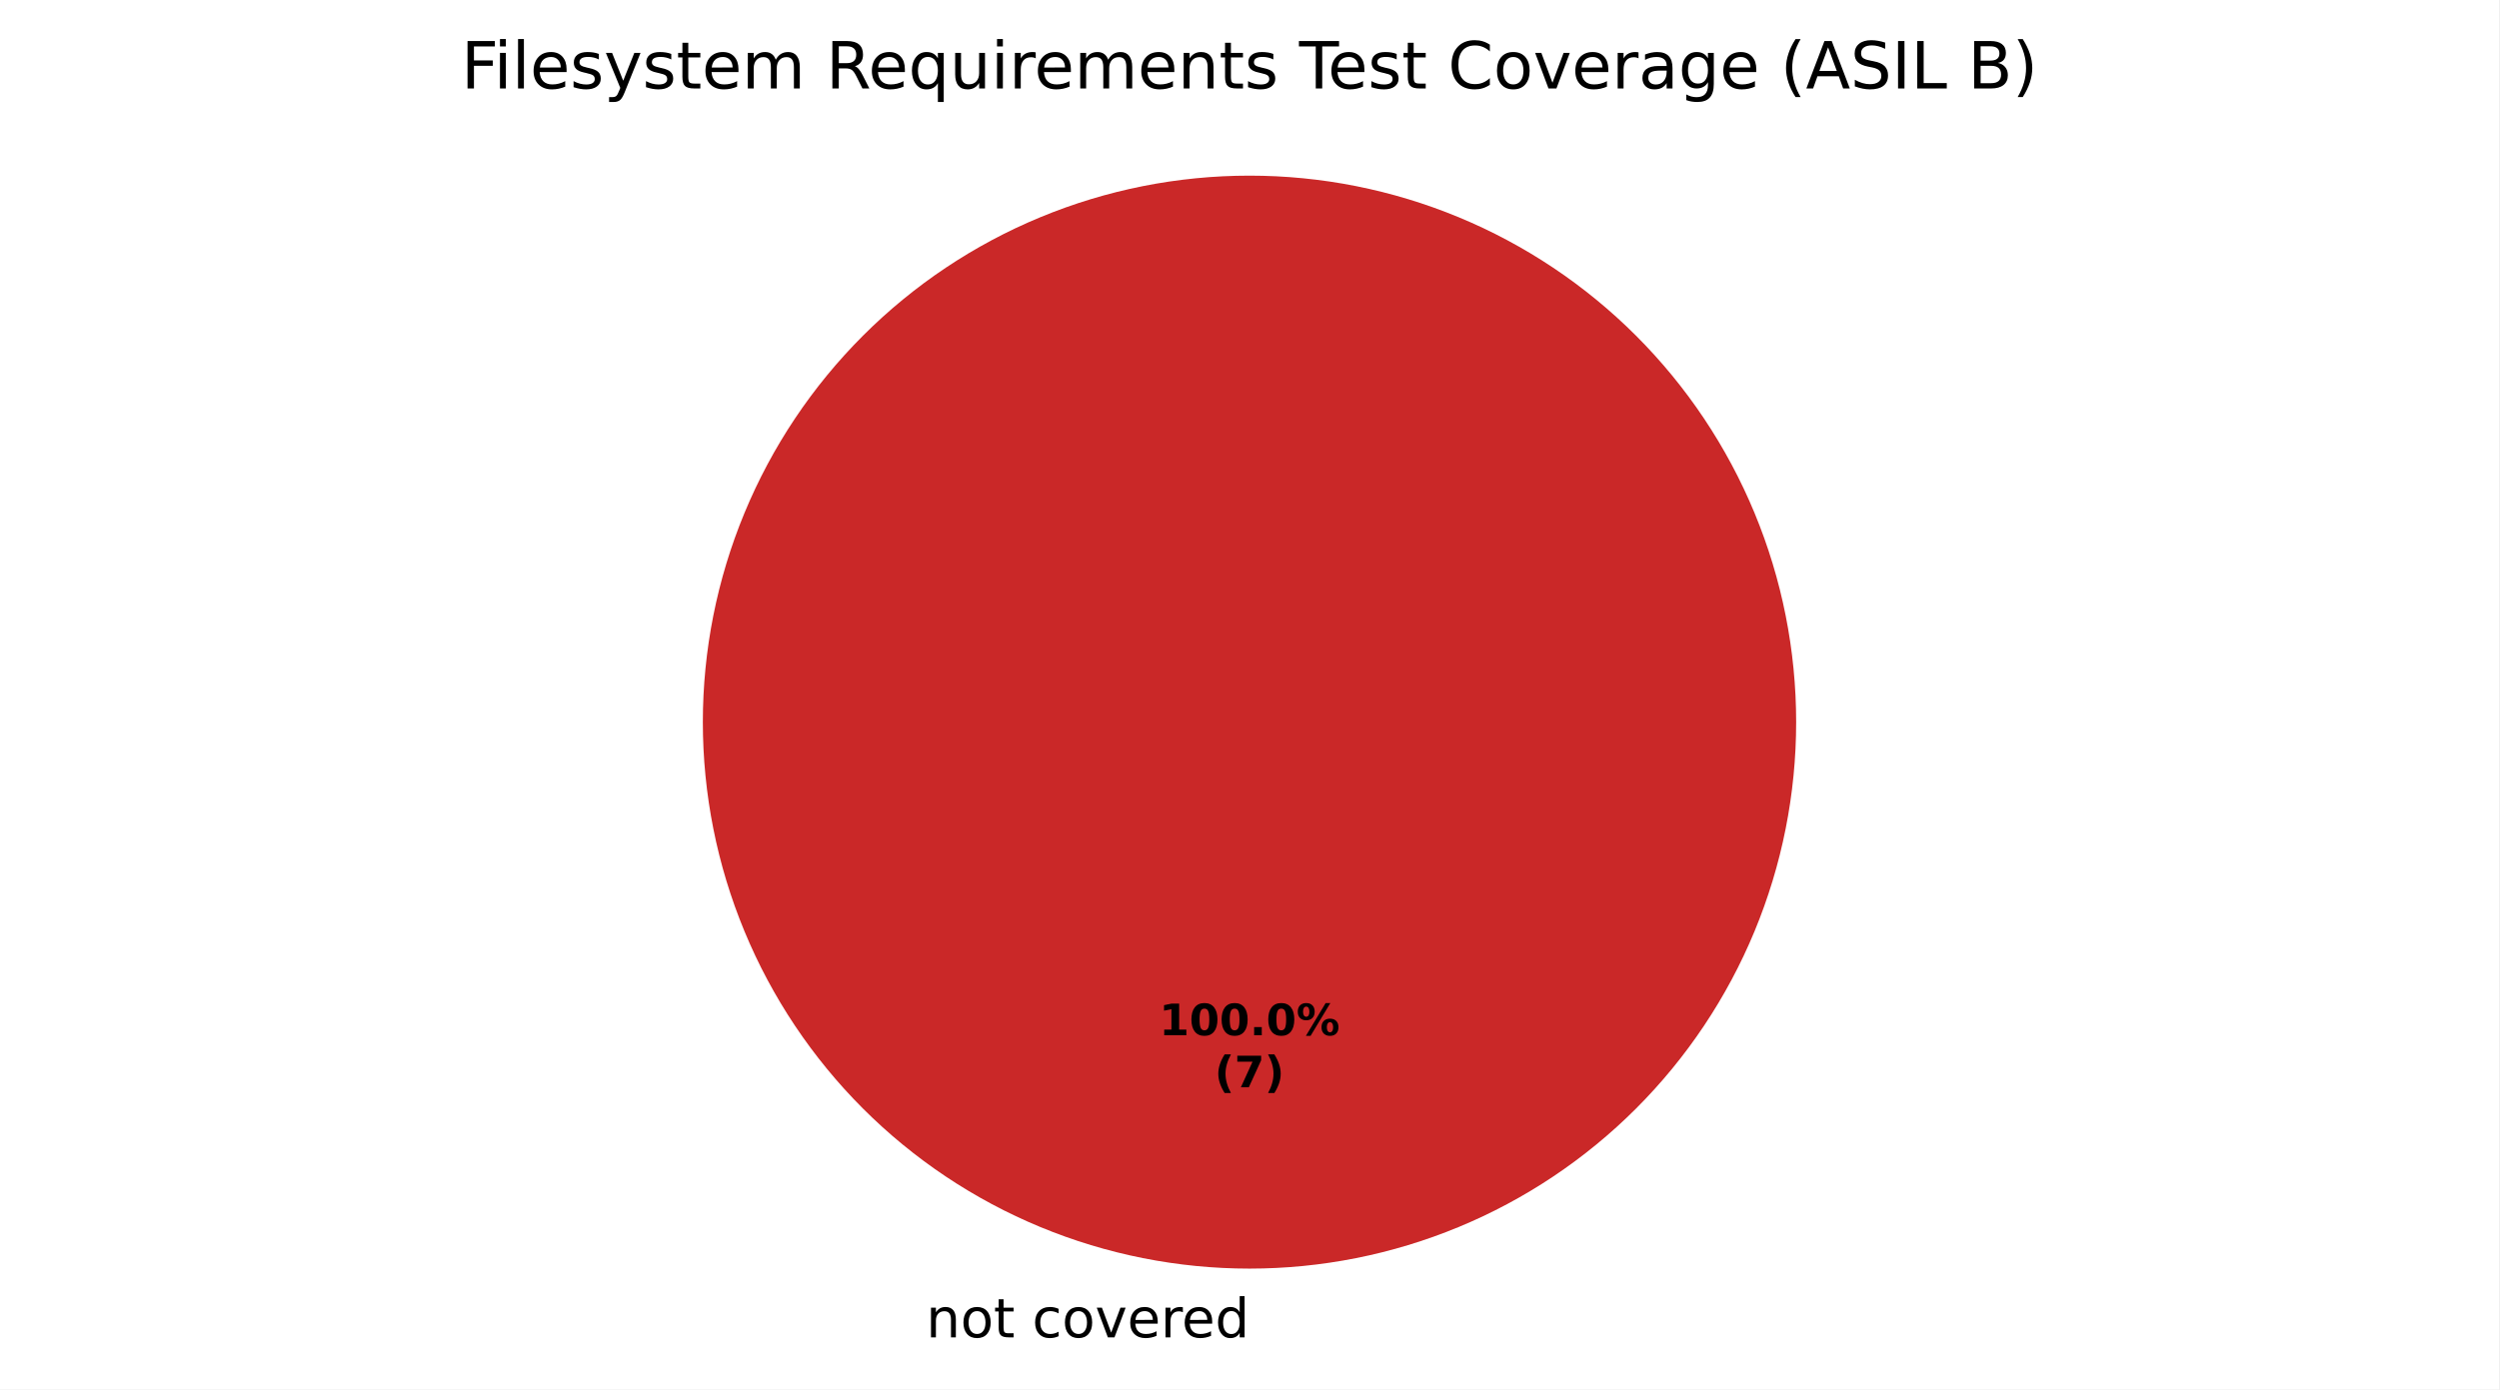
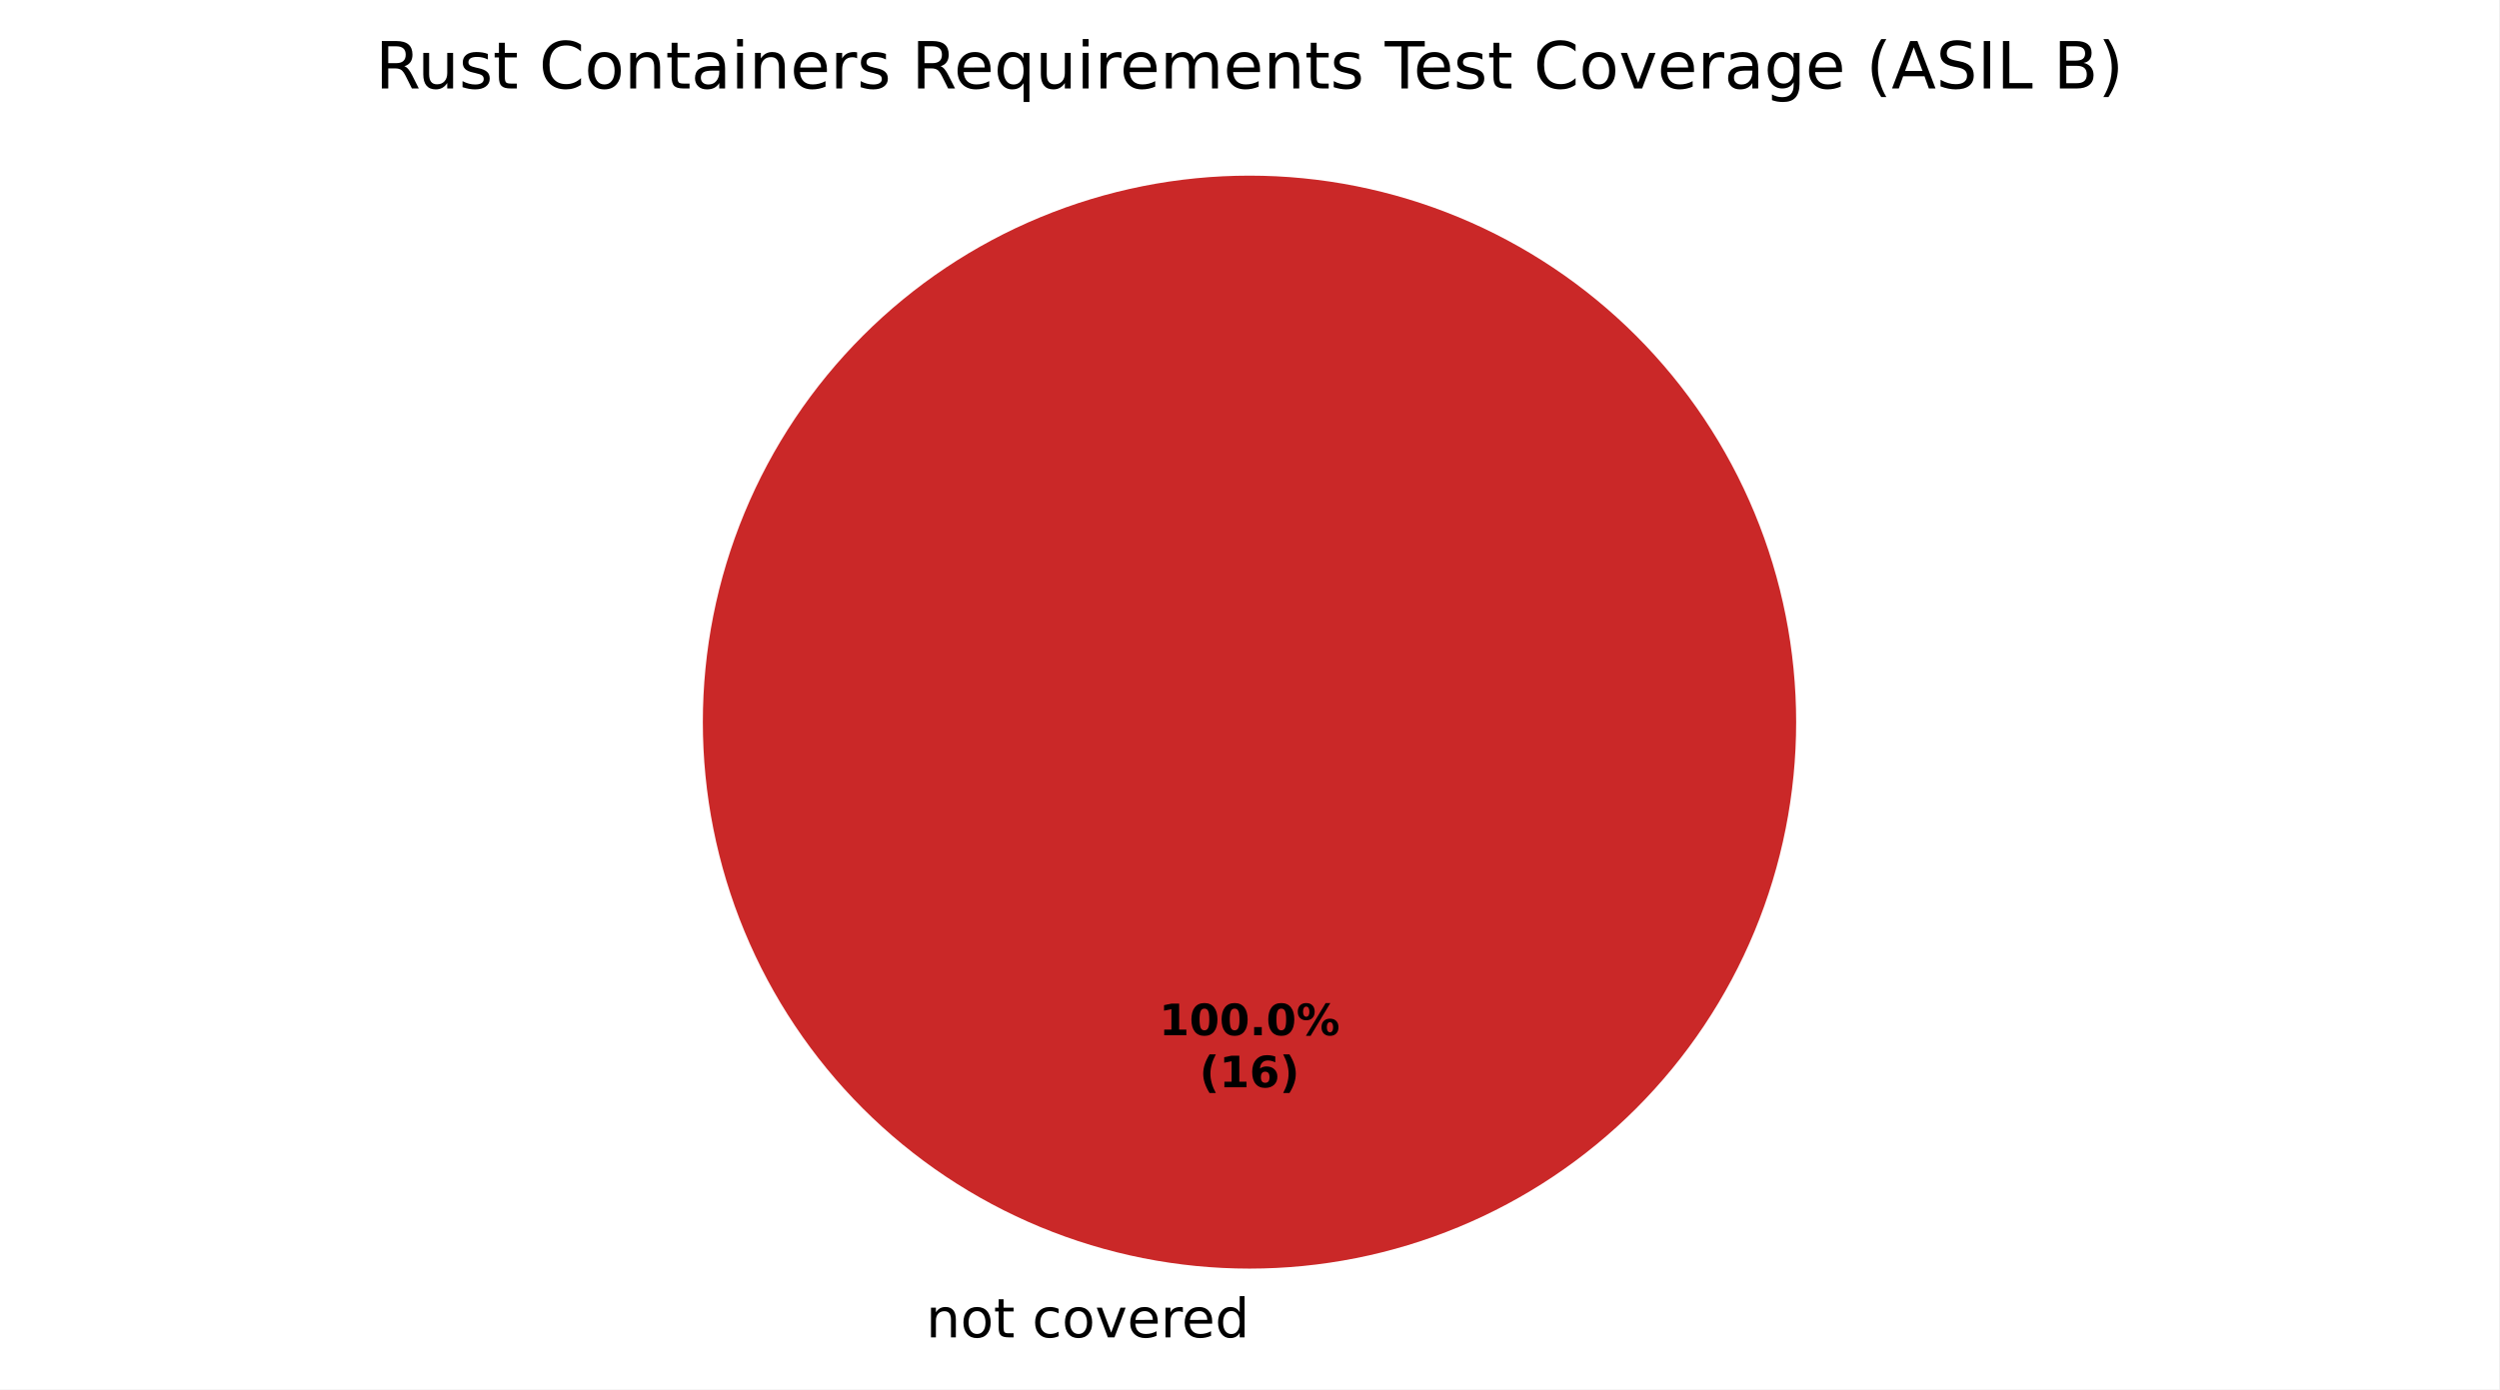
<svg xmlns="http://www.w3.org/2000/svg" xmlns:xlink="http://www.w3.org/1999/xlink" width="460.8pt" height="256.279pt" viewBox="0 0 460.8 256.279" version="1.1">
  <defs>
    <style type="text/css">*{stroke-linejoin: round; stroke-linecap: butt}</style>
  </defs>
  <g id="figure_1">
    <g id="patch_1">
      <path d="M 0 256.279  L 460.8 256.279  L 460.8 0  L 0 0  z " style="fill: #ffffff" />
    </g>
    <g id="axes_1">
      <g id="patch_2">
        <path d="M 230.4 32.398  C 230.4 32.398 230.4 32.398 230.4 32.398  L 230.4 133.198  z " style="fill: #37a12d" />
      </g>
      <g id="patch_3">
        <path d="M 230.4 32.398  C 230.4 32.398 230.4 32.398 230.4 32.398  L 230.4 133.198  z " style="fill: #f0a500" />
      </g>
      <g id="patch_4">
        <path d="M 331.2 133.198  C 331.2 119.961 328.593 106.853 323.527 94.624  C 318.462 82.394 311.036 71.282 301.676 61.922  C 292.316 52.562 281.204 45.137 268.974 40.071  C 256.745 35.006 243.637 32.398 230.4 32.398  C 217.163 32.398 204.055 35.006 191.826 40.071  C 179.596 45.137 168.484 52.562 159.124 61.922  C 149.764 71.282 142.338 82.394 137.273 94.624  C 132.207 106.853 129.6 119.961 129.6 133.198  C 129.6 146.435 132.207 159.543 137.273 171.773  C 142.338 184.002 149.764 195.115 159.124 204.474  C 168.484 213.834 179.596 221.26 191.826 226.325  C 204.055 231.391 217.163 233.998 230.4 233.998  C 243.637 233.998 256.745 231.391 268.974 226.325  C 281.204 221.26 292.316 213.834 301.676 204.474  C 311.036 195.115 318.462 184.002 323.527 171.773  C 328.593 159.543 331.2 146.435 331.2 133.198  M 230.4 133.198  z " style="fill: #ca2828" />
      </g>
      <g id="matplotlib.axis_1" />
      <g id="matplotlib.axis_2" />
      <g id="text_1">
        <g transform="translate(167.5859 246.6762) scale(0.1 -0.1)">
          <defs>
            <path id="DejaVuSans-3" transform="scale(0.015625)" />
            <path id="DejaVuSans-51" d="M 3513 2113  L 3513 0  L 2938 0  L 2938 2094  Q 2938 2591 2744 2837  Q 2550 3084 2163 3084  Q 1697 3084 1428 2787  Q 1159 2491 1159 1978  L 1159 0  L 581 0  L 581 3500  L 1159 3500  L 1159 2956  Q 1366 3272 1645 3428  Q 1925 3584 2291 3584  Q 2894 3584 3203 3211  Q 3513 2838 3513 2113  z " transform="scale(0.015625)" />
            <path id="DejaVuSans-52" d="M 1959 3097  Q 1497 3097 1228 2736  Q 959 2375 959 1747  Q 959 1119 1226 758  Q 1494 397 1959 397  Q 2419 397 2687 759  Q 2956 1122 2956 1747  Q 2956 2369 2687 2733  Q 2419 3097 1959 3097  z M 1959 3584  Q 2709 3584 3137 3096  Q 3566 2609 3566 1747  Q 3566 888 3137 398  Q 2709 -91 1959 -91  Q 1206 -91 779 398  Q 353 888 353 1747  Q 353 2609 779 3096  Q 1206 3584 1959 3584  z " transform="scale(0.015625)" />
            <path id="DejaVuSans-57" d="M 1172 4494  L 1172 3500  L 2356 3500  L 2356 3053  L 1172 3053  L 1172 1153  Q 1172 725 1289 603  Q 1406 481 1766 481  L 2356 481  L 2356 0  L 1766 0  Q 1100 0 847 248  Q 594 497 594 1153  L 594 3053  L 172 3053  L 172 3500  L 594 3500  L 594 4494  L 1172 4494  z " transform="scale(0.015625)" />
            <path id="DejaVuSans-46" d="M 3122 3366  L 3122 2828  Q 2878 2963 2633 3030  Q 2388 3097 2138 3097  Q 1578 3097 1268 2742  Q 959 2388 959 1747  Q 959 1106 1268 751  Q 1578 397 2138 397  Q 2388 397 2633 464  Q 2878 531 3122 666  L 3122 134  Q 2881 22 2623 -34  Q 2366 -91 2075 -91  Q 1284 -91 818 406  Q 353 903 353 1747  Q 353 2603 823 3093  Q 1294 3584 2113 3584  Q 2378 3584 2631 3529  Q 2884 3475 3122 3366  z " transform="scale(0.015625)" />
            <path id="DejaVuSans-59" d="M 191 3500  L 800 3500  L 1894 563  L 2988 3500  L 3597 3500  L 2284 0  L 1503 0  L 191 3500  z " transform="scale(0.015625)" />
            <path id="DejaVuSans-48" d="M 3597 1894  L 3597 1613  L 953 1613  Q 991 1019 1311 708  Q 1631 397 2203 397  Q 2534 397 2845 478  Q 3156 559 3463 722  L 3463 178  Q 3153 47 2828 -22  Q 2503 -91 2169 -91  Q 1331 -91 842 396  Q 353 884 353 1716  Q 353 2575 817 3079  Q 1281 3584 2069 3584  Q 2775 3584 3186 3129  Q 3597 2675 3597 1894  z M 3022 2063  Q 3016 2534 2758 2815  Q 2500 3097 2075 3097  Q 1594 3097 1305 2825  Q 1016 2553 972 2059  L 3022 2063  z " transform="scale(0.015625)" />
            <path id="DejaVuSans-55" d="M 2631 2963  Q 2534 3019 2420 3045  Q 2306 3072 2169 3072  Q 1681 3072 1420 2755  Q 1159 2438 1159 1844  L 1159 0  L 581 0  L 581 3500  L 1159 3500  L 1159 2956  Q 1341 3275 1631 3429  Q 1922 3584 2338 3584  Q 2397 3584 2469 3576  Q 2541 3569 2628 3553  L 2631 2963  z " transform="scale(0.015625)" />
            <path id="DejaVuSans-47" d="M 2906 2969  L 2906 4863  L 3481 4863  L 3481 0  L 2906 0  L 2906 525  Q 2725 213 2448 61  Q 2172 -91 1784 -91  Q 1150 -91 751 415  Q 353 922 353 1747  Q 353 2572 751 3078  Q 1150 3584 1784 3584  Q 2172 3584 2448 3432  Q 2725 3281 2906 2969  z M 947 1747  Q 947 1113 1208 752  Q 1469 391 1925 391  Q 2381 391 2643 752  Q 2906 1113 2906 1747  Q 2906 2381 2643 2742  Q 2381 3103 1925 3103  Q 1469 3103 1208 2742  Q 947 2381 947 1747  z " transform="scale(0.015625)" />
          </defs>
          <use xlink:href="#DejaVuSans-3" />
          <use xlink:href="#DejaVuSans-51" transform="translate(31.78125 0)" />
          <use xlink:href="#DejaVuSans-52" transform="translate(95.15625 0)" />
          <use xlink:href="#DejaVuSans-57" transform="translate(156.3438 0)" />
          <use xlink:href="#DejaVuSans-3" transform="translate(195.5469 0)" />
          <use xlink:href="#DejaVuSans-46" transform="translate(227.3281 0)" />
          <use xlink:href="#DejaVuSans-52" transform="translate(282.3125 0)" />
          <use xlink:href="#DejaVuSans-59" transform="translate(343.5 0)" />
          <use xlink:href="#DejaVuSans-48" transform="translate(402.6875 0)" />
          <use xlink:href="#DejaVuSans-55" transform="translate(464.2188 0)" />
          <use xlink:href="#DejaVuSans-48" transform="translate(503.125 0)" />
          <use xlink:href="#DejaVuSans-47" transform="translate(564.6562 0)" />
        </g>
      </g>
      <g id="text_2">
        <g transform="translate(213.74 190.9555) scale(0.08 -0.08)">
          <defs>
            <path id="DejaVuSans-Bold-14" d="M 750 831  L 1813 831  L 1813 3847  L 722 3622  L 722 4441  L 1806 4666  L 2950 4666  L 2950 831  L 4013 831  L 4013 0  L 750 0  L 750 831  z " transform="scale(0.015625)" />
            <path id="DejaVuSans-Bold-13" d="M 2944 2338  Q 2944 3213 2780 3570  Q 2616 3928 2228 3928  Q 1841 3928 1675 3570  Q 1509 3213 1509 2338  Q 1509 1453 1675 1090  Q 1841 728 2228 728  Q 2613 728 2778 1090  Q 2944 1453 2944 2338  z M 4147 2328  Q 4147 1169 3647 539  Q 3147 -91 2228 -91  Q 1306 -91 806 539  Q 306 1169 306 2328  Q 306 3491 806 4120  Q 1306 4750 2228 4750  Q 3147 4750 3647 4120  Q 4147 3491 4147 2328  z " transform="scale(0.015625)" />
            <path id="DejaVuSans-Bold-11" d="M 653 1209  L 1778 1209  L 1778 0  L 653 0  L 653 1209  z " transform="scale(0.015625)" />
            <path id="DejaVuSans-Bold-8" d="M 4959 1925  Q 4738 1925 4616 1733  Q 4494 1541 4494 1184  Q 4494 825 4614 633  Q 4734 441 4959 441  Q 5184 441 5303 633  Q 5422 825 5422 1184  Q 5422 1541 5301 1733  Q 5181 1925 4959 1925  z M 4959 2450  Q 5541 2450 5875 2112  Q 6209 1775 6209 1184  Q 6209 594 5875 251  Q 5541 -91 4959 -91  Q 4378 -91 4042 251  Q 3706 594 3706 1184  Q 3706 1772 4042 2111  Q 4378 2450 4959 2450  z M 2094 -91  L 1403 -91  L 4319 4750  L 5013 4750  L 2094 -91  z M 1453 4750  Q 2034 4750 2367 4411  Q 2700 4072 2700 3481  Q 2700 2891 2367 2550  Q 2034 2209 1453 2209  Q 872 2209 539 2550  Q 206 2891 206 3481  Q 206 4072 539 4411  Q 872 4750 1453 4750  z M 1453 4225  Q 1228 4225 1106 4031  Q 984 3838 984 3481  Q 984 3122 1106 2926  Q 1228 2731 1453 2731  Q 1678 2731 1798 2926  Q 1919 3122 1919 3481  Q 1919 3838 1797 4031  Q 1675 4225 1453 4225  z " transform="scale(0.015625)" />
          </defs>
          <use xlink:href="#DejaVuSans-Bold-14" />
          <use xlink:href="#DejaVuSans-Bold-13" transform="translate(69.57812 0)" />
          <use xlink:href="#DejaVuSans-Bold-13" transform="translate(139.1562 0)" />
          <use xlink:href="#DejaVuSans-Bold-11" transform="translate(208.7344 0)" />
          <use xlink:href="#DejaVuSans-Bold-13" transform="translate(246.7188 0)" />
          <use xlink:href="#DejaVuSans-Bold-8" transform="translate(316.2969 0)" />
        </g>
-         <g transform="translate(223.9606 200.557) scale(0.08 -0.08)">
+         <g transform="translate(221.1775 200.557) scale(0.08 -0.08)">
          <defs>
            <path id="DejaVuSans-Bold-b" d="M 2413 -844  L 1484 -844  Q 1006 -72 778 623  Q 550 1319 550 2003  Q 550 2688 779 3389  Q 1009 4091 1484 4856  L 2413 4856  Q 2013 4116 1813 3408  Q 1613 2700 1613 2009  Q 1613 1319 1811 609  Q 2009 -100 2413 -844  z " transform="scale(0.015625)" />
-             <path id="DejaVuSans-Bold-1a" d="M 428 4666  L 3944 4666  L 3944 3988  L 2125 0  L 953 0  L 2675 3781  L 428 3781  L 428 4666  z " transform="scale(0.015625)" />
+             <path id="DejaVuSans-Bold-19" d="M 2316 2303  Q 2000 2303 1842 2098  Q 1684 1894 1684 1484  Q 1684 1075 1842 870  Q 2000 666 2316 666  Q 2634 666 2792 870  Q 2950 1075 2950 1484  Q 2950 1894 2792 2098  Q 2634 2303 2316 2303  z M 3803 4544  L 3803 3681  Q 3506 3822 3243 3889  Q 2981 3956 2731 3956  Q 2194 3956 1894 3657  Q 1594 3359 1544 2772  Q 1750 2925 1990 3001  Q 2231 3078 2516 3078  Q 3231 3078 3670 2659  Q 4109 2241 4109 1563  Q 4109 813 3618 361  Q 3128 -91 2303 -91  Q 1394 -91 895 523  Q 397 1138 397 2266  Q 397 3422 980 4083  Q 1563 4744 2578 4744  Q 2900 4744 3203 4694  Q 3506 4644 3803 4544  z " transform="scale(0.015625)" />
            <path id="DejaVuSans-Bold-c" d="M 513 -844  Q 913 -100 1113 609  Q 1313 1319 1313 2009  Q 1313 2700 1113 3408  Q 913 4116 513 4856  L 1441 4856  Q 1916 4091 2145 3389  Q 2375 2688 2375 2003  Q 2375 1319 2147 623  Q 1919 -72 1441 -844  L 513 -844  z " transform="scale(0.015625)" />
          </defs>
          <use xlink:href="#DejaVuSans-Bold-b" />
-           <use xlink:href="#DejaVuSans-Bold-1a" transform="translate(45.70312 0)" />
-           <use xlink:href="#DejaVuSans-Bold-c" transform="translate(115.2812 0)" />
+           <use xlink:href="#DejaVuSans-Bold-14" transform="translate(45.70312 0)" />
+           <use xlink:href="#DejaVuSans-Bold-19" transform="translate(115.2812 0)" />
+           <use xlink:href="#DejaVuSans-Bold-c" transform="translate(184.8594 0)" />
        </g>
      </g>
      <g id="text_3">
-         <g transform="translate(85.03312 16.31812) scale(0.12 -0.12)">
+         <g transform="translate(69.23063 16.31812) scale(0.12 -0.12)">
          <defs>
-             <path id="DejaVuSans-29" d="M 628 4666  L 3309 4666  L 3309 4134  L 1259 4134  L 1259 2759  L 3109 2759  L 3109 2228  L 1259 2228  L 1259 0  L 628 0  L 628 4666  z " transform="scale(0.015625)" />
-             <path id="DejaVuSans-4c" d="M 603 3500  L 1178 3500  L 1178 0  L 603 0  L 603 3500  z M 603 4863  L 1178 4863  L 1178 4134  L 603 4134  L 603 4863  z " transform="scale(0.015625)" />
-             <path id="DejaVuSans-4f" d="M 603 4863  L 1178 4863  L 1178 0  L 603 0  L 603 4863  z " transform="scale(0.015625)" />
+             <path id="DejaVuSans-35" d="M 2841 2188  Q 3044 2119 3236 1894  Q 3428 1669 3622 1275  L 4263 0  L 3584 0  L 2988 1197  Q 2756 1666 2539 1819  Q 2322 1972 1947 1972  L 1259 1972  L 1259 0  L 628 0  L 628 4666  L 2053 4666  Q 2853 4666 3247 4331  Q 3641 3997 3641 3322  Q 3641 2881 3436 2590  Q 3231 2300 2841 2188  z M 1259 4147  L 1259 2491  L 2053 2491  Q 2509 2491 2742 2702  Q 2975 2913 2975 3322  Q 2975 3731 2742 3939  Q 2509 4147 2053 4147  L 1259 4147  z " transform="scale(0.015625)" />
+             <path id="DejaVuSans-58" d="M 544 1381  L 544 3500  L 1119 3500  L 1119 1403  Q 1119 906 1312 657  Q 1506 409 1894 409  Q 2359 409 2629 706  Q 2900 1003 2900 1516  L 2900 3500  L 3475 3500  L 3475 0  L 2900 0  L 2900 538  Q 2691 219 2414 64  Q 2138 -91 1772 -91  Q 1169 -91 856 284  Q 544 659 544 1381  z M 1991 3584  L 1991 3584  z " transform="scale(0.015625)" />
            <path id="DejaVuSans-56" d="M 2834 3397  L 2834 2853  Q 2591 2978 2328 3040  Q 2066 3103 1784 3103  Q 1356 3103 1142 2972  Q 928 2841 928 2578  Q 928 2378 1081 2264  Q 1234 2150 1697 2047  L 1894 2003  Q 2506 1872 2764 1633  Q 3022 1394 3022 966  Q 3022 478 2636 193  Q 2250 -91 1575 -91  Q 1294 -91 989 -36  Q 684 19 347 128  L 347 722  Q 666 556 975 473  Q 1284 391 1588 391  Q 1994 391 2212 530  Q 2431 669 2431 922  Q 2431 1156 2273 1281  Q 2116 1406 1581 1522  L 1381 1569  Q 847 1681 609 1914  Q 372 2147 372 2553  Q 372 3047 722 3315  Q 1072 3584 1716 3584  Q 2034 3584 2315 3537  Q 2597 3491 2834 3397  z " transform="scale(0.015625)" />
-             <path id="DejaVuSans-5c" d="M 2059 -325  Q 1816 -950 1584 -1140  Q 1353 -1331 966 -1331  L 506 -1331  L 506 -850  L 844 -850  Q 1081 -850 1212 -737  Q 1344 -625 1503 -206  L 1606 56  L 191 3500  L 800 3500  L 1894 763  L 2988 3500  L 3597 3500  L 2059 -325  z " transform="scale(0.015625)" />
-             <path id="DejaVuSans-50" d="M 3328 2828  Q 3544 3216 3844 3400  Q 4144 3584 4550 3584  Q 5097 3584 5394 3201  Q 5691 2819 5691 2113  L 5691 0  L 5113 0  L 5113 2094  Q 5113 2597 4934 2840  Q 4756 3084 4391 3084  Q 3944 3084 3684 2787  Q 3425 2491 3425 1978  L 3425 0  L 2847 0  L 2847 2094  Q 2847 2600 2669 2842  Q 2491 3084 2119 3084  Q 1678 3084 1418 2786  Q 1159 2488 1159 1978  L 1159 0  L 581 0  L 581 3500  L 1159 3500  L 1159 2956  Q 1356 3278 1631 3431  Q 1906 3584 2284 3584  Q 2666 3584 2933 3390  Q 3200 3197 3328 2828  z " transform="scale(0.015625)" />
-             <path id="DejaVuSans-35" d="M 2841 2188  Q 3044 2119 3236 1894  Q 3428 1669 3622 1275  L 4263 0  L 3584 0  L 2988 1197  Q 2756 1666 2539 1819  Q 2322 1972 1947 1972  L 1259 1972  L 1259 0  L 628 0  L 628 4666  L 2053 4666  Q 2853 4666 3247 4331  Q 3641 3997 3641 3322  Q 3641 2881 3436 2590  Q 3231 2300 2841 2188  z M 1259 4147  L 1259 2491  L 2053 2491  Q 2509 2491 2742 2702  Q 2975 2913 2975 3322  Q 2975 3731 2742 3939  Q 2509 4147 2053 4147  L 1259 4147  z " transform="scale(0.015625)" />
-             <path id="DejaVuSans-54" d="M 947 1747  Q 947 1113 1208 752  Q 1469 391 1925 391  Q 2381 391 2643 752  Q 2906 1113 2906 1747  Q 2906 2381 2643 2742  Q 2381 3103 1925 3103  Q 1469 3103 1208 2742  Q 947 2381 947 1747  z M 2906 525  Q 2725 213 2448 61  Q 2172 -91 1784 -91  Q 1150 -91 751 415  Q 353 922 353 1747  Q 353 2572 751 3078  Q 1150 3584 1784 3584  Q 2172 3584 2448 3432  Q 2725 3281 2906 2969  L 2906 3500  L 3481 3500  L 3481 -1331  L 2906 -1331  L 2906 525  z " transform="scale(0.015625)" />
-             <path id="DejaVuSans-58" d="M 544 1381  L 544 3500  L 1119 3500  L 1119 1403  Q 1119 906 1312 657  Q 1506 409 1894 409  Q 2359 409 2629 706  Q 2900 1003 2900 1516  L 2900 3500  L 3475 3500  L 3475 0  L 2900 0  L 2900 538  Q 2691 219 2414 64  Q 2138 -91 1772 -91  Q 1169 -91 856 284  Q 544 659 544 1381  z M 1991 3584  L 1991 3584  z " transform="scale(0.015625)" />
-             <path id="DejaVuSans-37" d="M -19 4666  L 3928 4666  L 3928 4134  L 2272 4134  L 2272 0  L 1638 0  L 1638 4134  L -19 4134  L -19 4666  z " transform="scale(0.015625)" />
            <path id="DejaVuSans-26" d="M 4122 4306  L 4122 3641  Q 3803 3938 3442 4084  Q 3081 4231 2675 4231  Q 1875 4231 1450 3742  Q 1025 3253 1025 2328  Q 1025 1406 1450 917  Q 1875 428 2675 428  Q 3081 428 3442 575  Q 3803 722 4122 1019  L 4122 359  Q 3791 134 3420 21  Q 3050 -91 2638 -91  Q 1578 -91 968 557  Q 359 1206 359 2328  Q 359 3453 968 4101  Q 1578 4750 2638 4750  Q 3056 4750 3426 4639  Q 3797 4528 4122 4306  z " transform="scale(0.015625)" />
            <path id="DejaVuSans-44" d="M 2194 1759  Q 1497 1759 1228 1600  Q 959 1441 959 1056  Q 959 750 1161 570  Q 1363 391 1709 391  Q 2188 391 2477 730  Q 2766 1069 2766 1631  L 2766 1759  L 2194 1759  z M 3341 1997  L 3341 0  L 2766 0  L 2766 531  Q 2569 213 2275 61  Q 1981 -91 1556 -91  Q 1019 -91 701 211  Q 384 513 384 1019  Q 384 1609 779 1909  Q 1175 2209 1959 2209  L 2766 2209  L 2766 2266  Q 2766 2663 2505 2880  Q 2244 3097 1772 3097  Q 1472 3097 1187 3025  Q 903 2953 641 2809  L 641 3341  Q 956 3463 1253 3523  Q 1550 3584 1831 3584  Q 2591 3584 2966 3190  Q 3341 2797 3341 1997  z " transform="scale(0.015625)" />
+             <path id="DejaVuSans-4c" d="M 603 3500  L 1178 3500  L 1178 0  L 603 0  L 603 3500  z M 603 4863  L 1178 4863  L 1178 4134  L 603 4134  L 603 4863  z " transform="scale(0.015625)" />
+             <path id="DejaVuSans-54" d="M 947 1747  Q 947 1113 1208 752  Q 1469 391 1925 391  Q 2381 391 2643 752  Q 2906 1113 2906 1747  Q 2906 2381 2643 2742  Q 2381 3103 1925 3103  Q 1469 3103 1208 2742  Q 947 2381 947 1747  z M 2906 525  Q 2725 213 2448 61  Q 2172 -91 1784 -91  Q 1150 -91 751 415  Q 353 922 353 1747  Q 353 2572 751 3078  Q 1150 3584 1784 3584  Q 2172 3584 2448 3432  Q 2725 3281 2906 2969  L 2906 3500  L 3481 3500  L 3481 -1331  L 2906 -1331  L 2906 525  z " transform="scale(0.015625)" />
+             <path id="DejaVuSans-50" d="M 3328 2828  Q 3544 3216 3844 3400  Q 4144 3584 4550 3584  Q 5097 3584 5394 3201  Q 5691 2819 5691 2113  L 5691 0  L 5113 0  L 5113 2094  Q 5113 2597 4934 2840  Q 4756 3084 4391 3084  Q 3944 3084 3684 2787  Q 3425 2491 3425 1978  L 3425 0  L 2847 0  L 2847 2094  Q 2847 2600 2669 2842  Q 2491 3084 2119 3084  Q 1678 3084 1418 2786  Q 1159 2488 1159 1978  L 1159 0  L 581 0  L 581 3500  L 1159 3500  L 1159 2956  Q 1356 3278 1631 3431  Q 1906 3584 2284 3584  Q 2666 3584 2933 3390  Q 3200 3197 3328 2828  z " transform="scale(0.015625)" />
+             <path id="DejaVuSans-37" d="M -19 4666  L 3928 4666  L 3928 4134  L 2272 4134  L 2272 0  L 1638 0  L 1638 4134  L -19 4134  L -19 4666  z " transform="scale(0.015625)" />
            <path id="DejaVuSans-4a" d="M 2906 1791  Q 2906 2416 2648 2759  Q 2391 3103 1925 3103  Q 1463 3103 1205 2759  Q 947 2416 947 1791  Q 947 1169 1205 825  Q 1463 481 1925 481  Q 2391 481 2648 825  Q 2906 1169 2906 1791  z M 3481 434  Q 3481 -459 3084 -895  Q 2688 -1331 1869 -1331  Q 1566 -1331 1297 -1286  Q 1028 -1241 775 -1147  L 775 -588  Q 1028 -725 1275 -790  Q 1522 -856 1778 -856  Q 2344 -856 2625 -561  Q 2906 -266 2906 331  L 2906 616  Q 2728 306 2450 153  Q 2172 0 1784 0  Q 1141 0 747 490  Q 353 981 353 1791  Q 353 2603 747 3093  Q 1141 3584 1784 3584  Q 2172 3584 2450 3431  Q 2728 3278 2906 2969  L 2906 3500  L 3481 3500  L 3481 434  z " transform="scale(0.015625)" />
            <path id="DejaVuSans-b" d="M 1984 4856  Q 1566 4138 1362 3434  Q 1159 2731 1159 2009  Q 1159 1288 1364 580  Q 1569 -128 1984 -844  L 1484 -844  Q 1016 -109 783 600  Q 550 1309 550 2009  Q 550 2706 781 3412  Q 1013 4119 1484 4856  L 1984 4856  z " transform="scale(0.015625)" />
            <path id="DejaVuSans-24" d="M 2188 4044  L 1331 1722  L 3047 1722  L 2188 4044  z M 1831 4666  L 2547 4666  L 4325 0  L 3669 0  L 3244 1197  L 1141 1197  L 716 0  L 50 0  L 1831 4666  z " transform="scale(0.015625)" />
            <path id="DejaVuSans-36" d="M 3425 4513  L 3425 3897  Q 3066 4069 2747 4153  Q 2428 4238 2131 4238  Q 1616 4238 1336 4038  Q 1056 3838 1056 3469  Q 1056 3159 1242 3001  Q 1428 2844 1947 2747  L 2328 2669  Q 3034 2534 3370 2195  Q 3706 1856 3706 1288  Q 3706 609 3251 259  Q 2797 -91 1919 -91  Q 1588 -91 1214 -16  Q 841 59 441 206  L 441 856  Q 825 641 1194 531  Q 1563 422 1919 422  Q 2459 422 2753 634  Q 3047 847 3047 1241  Q 3047 1584 2836 1778  Q 2625 1972 2144 2069  L 1759 2144  Q 1053 2284 737 2584  Q 422 2884 422 3419  Q 422 4038 858 4394  Q 1294 4750 2059 4750  Q 2388 4750 2728 4690  Q 3069 4631 3425 4513  z " transform="scale(0.015625)" />
            <path id="DejaVuSans-2c" d="M 628 4666  L 1259 4666  L 1259 0  L 628 0  L 628 4666  z " transform="scale(0.015625)" />
            <path id="DejaVuSans-2f" d="M 628 4666  L 1259 4666  L 1259 531  L 3531 531  L 3531 0  L 628 0  L 628 4666  z " transform="scale(0.015625)" />
            <path id="DejaVuSans-25" d="M 1259 2228  L 1259 519  L 2272 519  Q 2781 519 3026 730  Q 3272 941 3272 1375  Q 3272 1813 3026 2020  Q 2781 2228 2272 2228  L 1259 2228  z M 1259 4147  L 1259 2741  L 2194 2741  Q 2656 2741 2882 2914  Q 3109 3088 3109 3444  Q 3109 3797 2882 3972  Q 2656 4147 2194 4147  L 1259 4147  z M 628 4666  L 2241 4666  Q 2963 4666 3353 4366  Q 3744 4066 3744 3513  Q 3744 3084 3544 2831  Q 3344 2578 2956 2516  Q 3422 2416 3680 2098  Q 3938 1781 3938 1306  Q 3938 681 3513 340  Q 3088 0 2303 0  L 628 0  L 628 4666  z " transform="scale(0.015625)" />
            <path id="DejaVuSans-c" d="M 513 4856  L 1013 4856  Q 1481 4119 1714 3412  Q 1947 2706 1947 2009  Q 1947 1309 1714 600  Q 1481 -109 1013 -844  L 513 -844  Q 928 -128 1133 580  Q 1338 1288 1338 2009  Q 1338 2731 1133 3434  Q 928 4138 513 4856  z " transform="scale(0.015625)" />
          </defs>
-           <use xlink:href="#DejaVuSans-29" />
-           <use xlink:href="#DejaVuSans-4c" transform="translate(50.23438 0)" />
-           <use xlink:href="#DejaVuSans-4f" transform="translate(78.01562 0)" />
-           <use xlink:href="#DejaVuSans-48" transform="translate(105.7969 0)" />
-           <use xlink:href="#DejaVuSans-56" transform="translate(167.3281 0)" />
-           <use xlink:href="#DejaVuSans-5c" transform="translate(219.4219 0)" />
-           <use xlink:href="#DejaVuSans-56" transform="translate(278.6094 0)" />
-           <use xlink:href="#DejaVuSans-57" transform="translate(330.7031 0)" />
-           <use xlink:href="#DejaVuSans-48" transform="translate(369.9062 0)" />
-           <use xlink:href="#DejaVuSans-50" transform="translate(431.4375 0)" />
-           <use xlink:href="#DejaVuSans-3" transform="translate(528.8438 0)" />
-           <use xlink:href="#DejaVuSans-35" transform="translate(560.625 0)" />
-           <use xlink:href="#DejaVuSans-48" transform="translate(625.625 0)" />
-           <use xlink:href="#DejaVuSans-54" transform="translate(687.1562 0)" />
-           <use xlink:href="#DejaVuSans-58" transform="translate(750.6406 0)" />
-           <use xlink:href="#DejaVuSans-4c" transform="translate(814.0156 0)" />
-           <use xlink:href="#DejaVuSans-55" transform="translate(841.7969 0)" />
-           <use xlink:href="#DejaVuSans-48" transform="translate(880.7031 0)" />
-           <use xlink:href="#DejaVuSans-50" transform="translate(942.2344 0)" />
-           <use xlink:href="#DejaVuSans-48" transform="translate(1039.641 0)" />
-           <use xlink:href="#DejaVuSans-51" transform="translate(1101.172 0)" />
-           <use xlink:href="#DejaVuSans-57" transform="translate(1164.547 0)" />
-           <use xlink:href="#DejaVuSans-56" transform="translate(1203.75 0)" />
-           <use xlink:href="#DejaVuSans-3" transform="translate(1255.844 0)" />
-           <use xlink:href="#DejaVuSans-37" transform="translate(1287.625 0)" />
-           <use xlink:href="#DejaVuSans-48" transform="translate(1331.719 0)" />
-           <use xlink:href="#DejaVuSans-56" transform="translate(1393.25 0)" />
-           <use xlink:href="#DejaVuSans-57" transform="translate(1445.344 0)" />
-           <use xlink:href="#DejaVuSans-3" transform="translate(1484.547 0)" />
-           <use xlink:href="#DejaVuSans-26" transform="translate(1516.328 0)" />
-           <use xlink:href="#DejaVuSans-52" transform="translate(1586.156 0)" />
-           <use xlink:href="#DejaVuSans-59" transform="translate(1647.344 0)" />
-           <use xlink:href="#DejaVuSans-48" transform="translate(1706.531 0)" />
-           <use xlink:href="#DejaVuSans-55" transform="translate(1768.062 0)" />
-           <use xlink:href="#DejaVuSans-44" transform="translate(1809.172 0)" />
-           <use xlink:href="#DejaVuSans-4a" transform="translate(1870.453 0)" />
-           <use xlink:href="#DejaVuSans-48" transform="translate(1933.938 0)" />
-           <use xlink:href="#DejaVuSans-3" transform="translate(1995.469 0)" />
-           <use xlink:href="#DejaVuSans-b" transform="translate(2027.25 0)" />
-           <use xlink:href="#DejaVuSans-24" transform="translate(2066.266 0)" />
-           <use xlink:href="#DejaVuSans-36" transform="translate(2134.672 0)" />
-           <use xlink:href="#DejaVuSans-2c" transform="translate(2198.156 0)" />
-           <use xlink:href="#DejaVuSans-2f" transform="translate(2227.656 0)" />
-           <use xlink:href="#DejaVuSans-3" transform="translate(2283.375 0)" />
-           <use xlink:href="#DejaVuSans-25" transform="translate(2315.156 0)" />
-           <use xlink:href="#DejaVuSans-c" transform="translate(2383.766 0)" />
+           <use xlink:href="#DejaVuSans-35" />
+           <use xlink:href="#DejaVuSans-58" transform="translate(65 0)" />
+           <use xlink:href="#DejaVuSans-56" transform="translate(128.375 0)" />
+           <use xlink:href="#DejaVuSans-57" transform="translate(180.4688 0)" />
+           <use xlink:href="#DejaVuSans-3" transform="translate(219.6719 0)" />
+           <use xlink:href="#DejaVuSans-26" transform="translate(251.4531 0)" />
+           <use xlink:href="#DejaVuSans-52" transform="translate(321.2812 0)" />
+           <use xlink:href="#DejaVuSans-51" transform="translate(382.4688 0)" />
+           <use xlink:href="#DejaVuSans-57" transform="translate(445.8438 0)" />
+           <use xlink:href="#DejaVuSans-44" transform="translate(485.0469 0)" />
+           <use xlink:href="#DejaVuSans-4c" transform="translate(546.3281 0)" />
+           <use xlink:href="#DejaVuSans-51" transform="translate(574.1094 0)" />
+           <use xlink:href="#DejaVuSans-48" transform="translate(637.4844 0)" />
+           <use xlink:href="#DejaVuSans-55" transform="translate(699.0156 0)" />
+           <use xlink:href="#DejaVuSans-56" transform="translate(740.125 0)" />
+           <use xlink:href="#DejaVuSans-3" transform="translate(792.2188 0)" />
+           <use xlink:href="#DejaVuSans-35" transform="translate(824 0)" />
+           <use xlink:href="#DejaVuSans-48" transform="translate(889 0)" />
+           <use xlink:href="#DejaVuSans-54" transform="translate(950.5312 0)" />
+           <use xlink:href="#DejaVuSans-58" transform="translate(1014.016 0)" />
+           <use xlink:href="#DejaVuSans-4c" transform="translate(1077.391 0)" />
+           <use xlink:href="#DejaVuSans-55" transform="translate(1105.172 0)" />
+           <use xlink:href="#DejaVuSans-48" transform="translate(1144.078 0)" />
+           <use xlink:href="#DejaVuSans-50" transform="translate(1205.609 0)" />
+           <use xlink:href="#DejaVuSans-48" transform="translate(1303.016 0)" />
+           <use xlink:href="#DejaVuSans-51" transform="translate(1364.547 0)" />
+           <use xlink:href="#DejaVuSans-57" transform="translate(1427.922 0)" />
+           <use xlink:href="#DejaVuSans-56" transform="translate(1467.125 0)" />
+           <use xlink:href="#DejaVuSans-3" transform="translate(1519.219 0)" />
+           <use xlink:href="#DejaVuSans-37" transform="translate(1551 0)" />
+           <use xlink:href="#DejaVuSans-48" transform="translate(1595.094 0)" />
+           <use xlink:href="#DejaVuSans-56" transform="translate(1656.625 0)" />
+           <use xlink:href="#DejaVuSans-57" transform="translate(1708.719 0)" />
+           <use xlink:href="#DejaVuSans-3" transform="translate(1747.922 0)" />
+           <use xlink:href="#DejaVuSans-26" transform="translate(1779.703 0)" />
+           <use xlink:href="#DejaVuSans-52" transform="translate(1849.531 0)" />
+           <use xlink:href="#DejaVuSans-59" transform="translate(1910.719 0)" />
+           <use xlink:href="#DejaVuSans-48" transform="translate(1969.906 0)" />
+           <use xlink:href="#DejaVuSans-55" transform="translate(2031.438 0)" />
+           <use xlink:href="#DejaVuSans-44" transform="translate(2072.547 0)" />
+           <use xlink:href="#DejaVuSans-4a" transform="translate(2133.828 0)" />
+           <use xlink:href="#DejaVuSans-48" transform="translate(2197.312 0)" />
+           <use xlink:href="#DejaVuSans-3" transform="translate(2258.844 0)" />
+           <use xlink:href="#DejaVuSans-b" transform="translate(2290.625 0)" />
+           <use xlink:href="#DejaVuSans-24" transform="translate(2329.641 0)" />
+           <use xlink:href="#DejaVuSans-36" transform="translate(2398.047 0)" />
+           <use xlink:href="#DejaVuSans-2c" transform="translate(2461.531 0)" />
+           <use xlink:href="#DejaVuSans-2f" transform="translate(2491.031 0)" />
+           <use xlink:href="#DejaVuSans-3" transform="translate(2546.75 0)" />
+           <use xlink:href="#DejaVuSans-25" transform="translate(2578.531 0)" />
+           <use xlink:href="#DejaVuSans-c" transform="translate(2647.141 0)" />
        </g>
      </g>
    </g>
  </g>
</svg>
